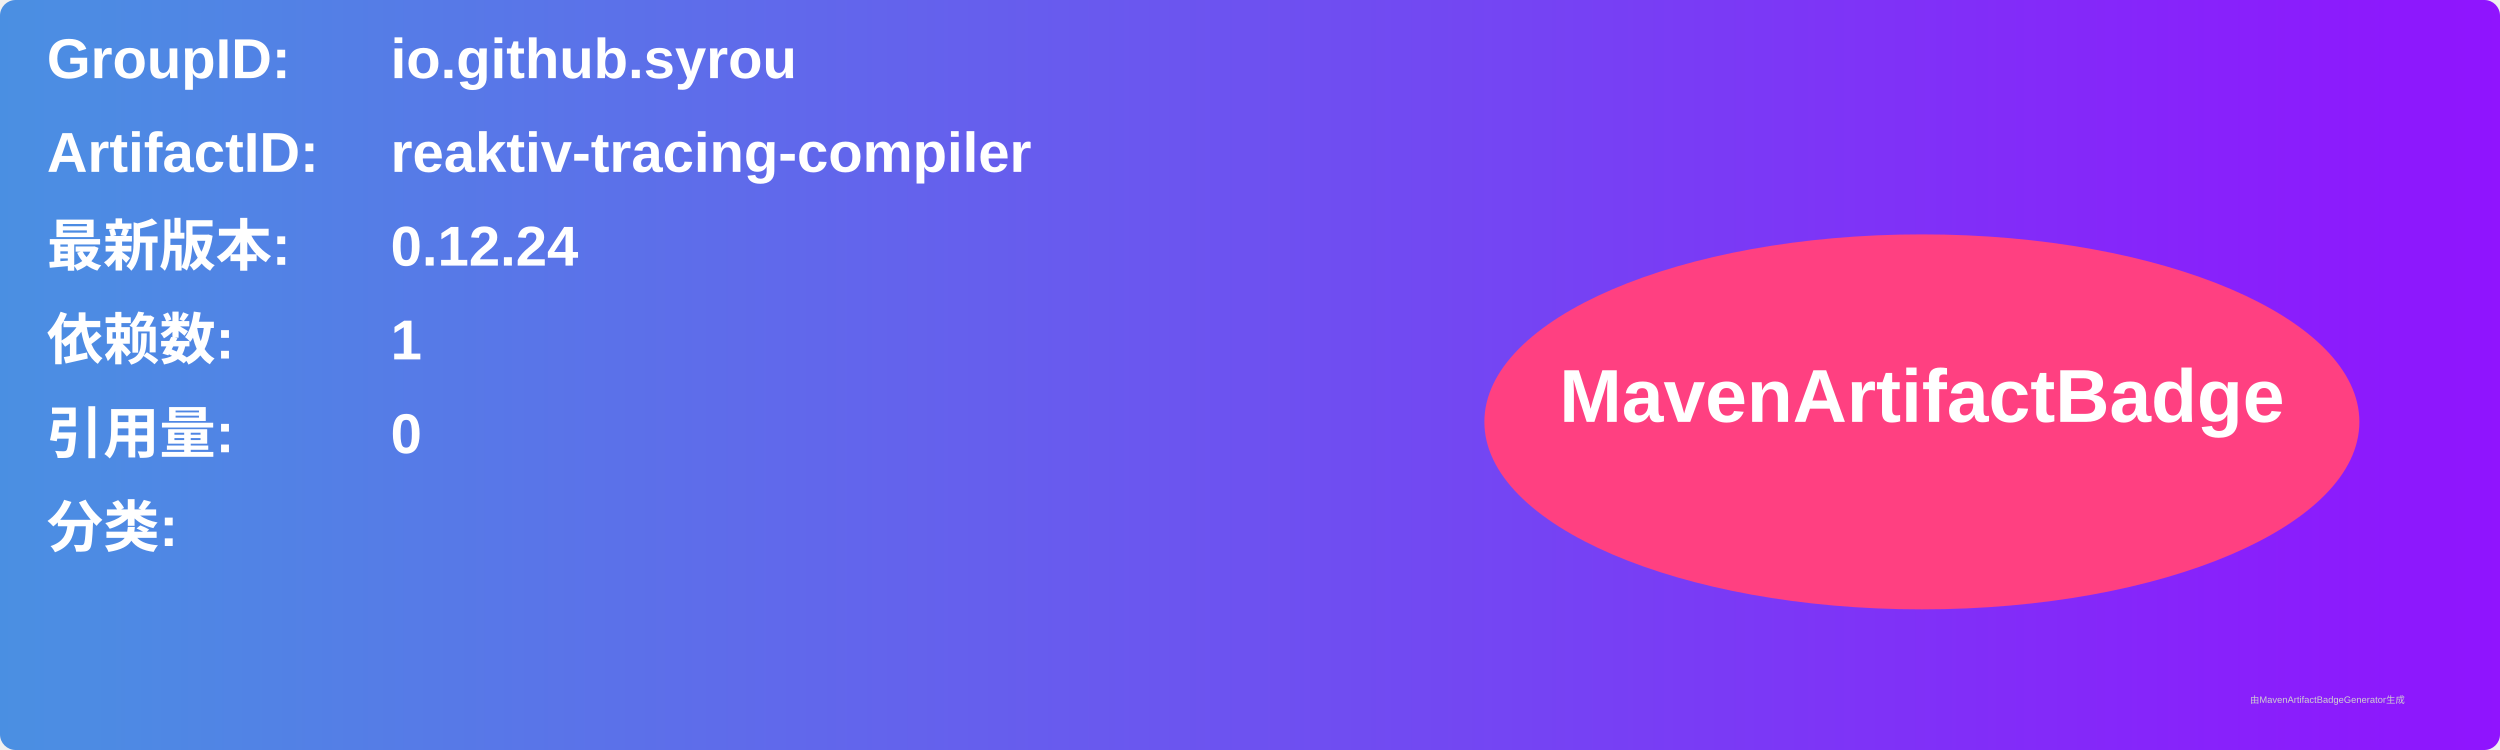
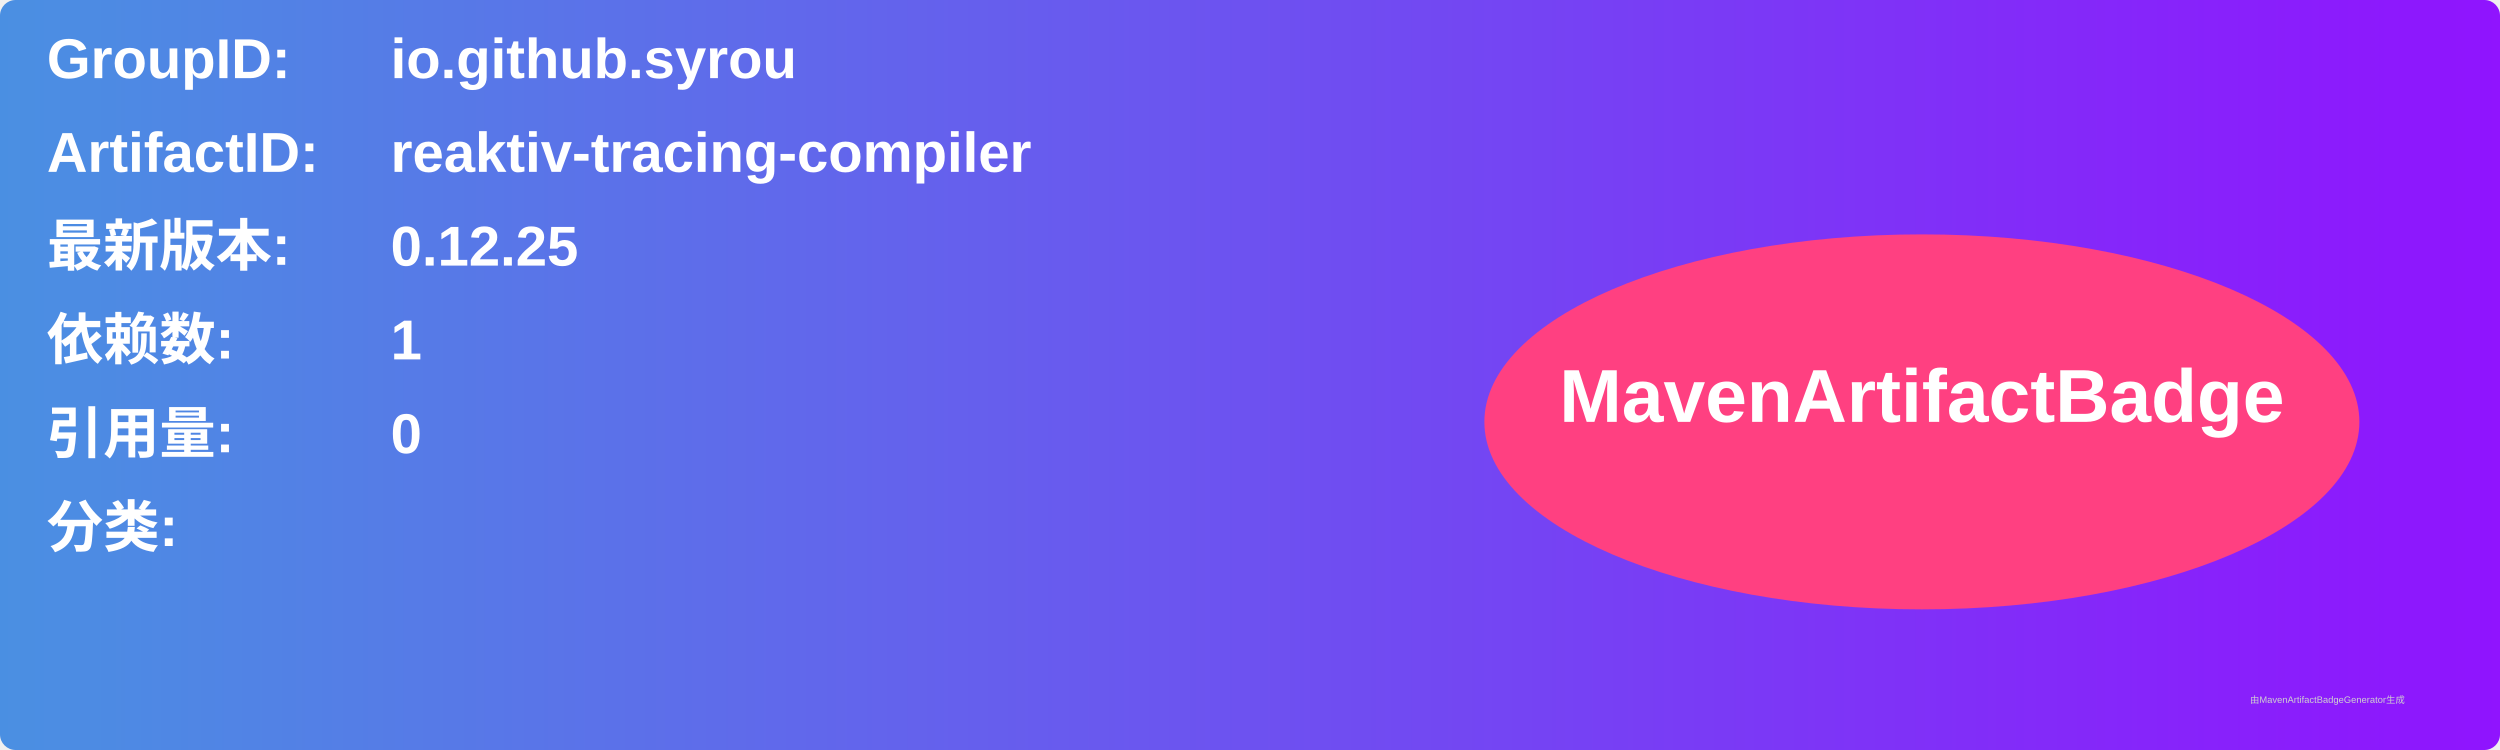
<svg xmlns="http://www.w3.org/2000/svg" width="800" height="240" viewBox="0 0 800 240">
  <linearGradient id="grad" x1="0%" y1="0%" x2="100%" y2="0%">
    <stop offset="0%" stop-color="#4a90e2" />
    <stop offset="100%" stop-color="#9013fe" />
  </linearGradient>
  <rect width="100%" height="100%" rx="5" ry="5" fill="url(#grad)" />
  <g transform="translate(15, 15)">
    <text x="0" y="10" font-family="Arial" font-size="18" fill="white" font-weight="bold" width="260">GroupID:</text>
    <text x="110" y="10" font-family="Arial" font-size="18" fill="white" font-weight="bold" width="460">io.github.syrou</text>
    <text x="0" y="40" font-family="Arial" font-size="18" fill="white" font-weight="bold" width="260">ArtifactID:</text>
    <text x="110" y="40" font-family="Arial" font-size="18" fill="white" font-weight="bold" width="460">reaktiv-tracing-compiler</text>
    <text x="0" y="70" font-family="Arial" font-size="18" fill="white" font-weight="bold">最新版本:</text>
    <text x="110" y="70" font-family="Arial" font-size="18" fill="white" font-weight="bold">
-       <tspan font-weight="bold">0.12.24</tspan>
+       <tspan font-weight="bold">0.12.25</tspan>
    </text>
    <text x="0" y="100" font-family="Arial" font-size="18" fill="white" font-weight="bold">依赖数: </text>
    <text x="110" y="100" font-family="Arial" font-size="18" fill="white">
      <tspan font-weight="bold">1</tspan>
    </text>
    <text x="0" y="130" font-family="Arial" font-size="18" fill="white" font-weight="bold">引用量: </text>
    <text x="110" y="130" font-family="Arial" font-size="18" fill="white">
      <tspan font-weight="bold">0</tspan>
    </text>
    <text x="0" y="160" font-family="Arial" font-size="18" fill="white" font-weight="bold">分类:</text>
    <text x="10" y="190" font-family="Arial" font-size="10" fill="white">
      <tspan font-weight="bold" />
    </text>
    <ellipse cx="600" cy="120" rx="140" ry="60" fill="#ff4081" />
    <text x="600" y="120" text-anchor="middle" font-family="Arial" font-size="24" fill="white" font-weight="bold">MavenArtifactBadge</text>
  </g>
  <text x="720" y="225" font-family="Arial" font-size="3" fill="#d0d0d0">由MavenArtifactBadgeGenerator生成</text>
</svg>
